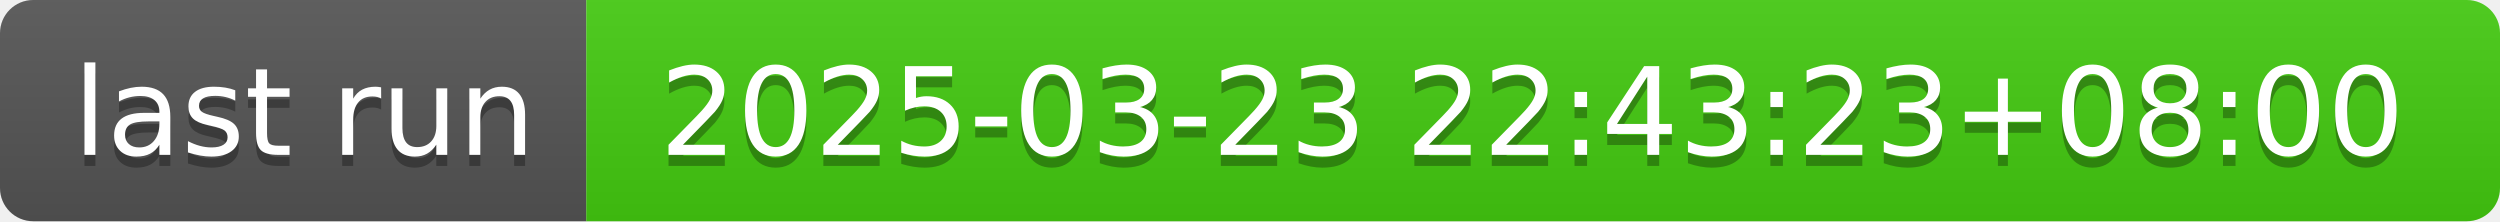
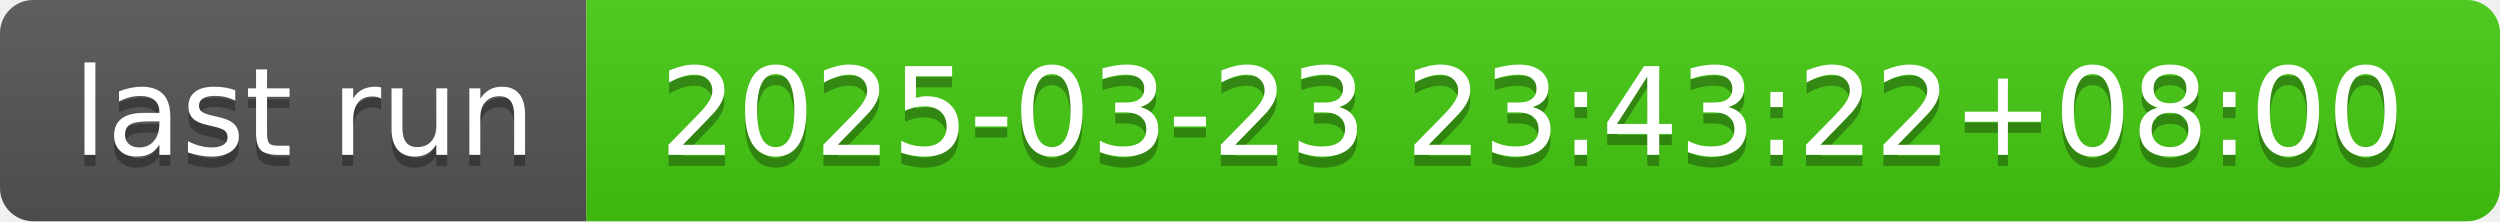
- <svg xmlns="http://www.w3.org/2000/svg" width="226" height="20" role="img" aria-label="last run: 2025-03-23 22:43:23+08:00">
+ <svg xmlns="http://www.w3.org/2000/svg" width="226" height="20" role="img" aria-label="last run: 2025-03-23 23:43:22+08:00">
  <linearGradient id="s" x2="0" y2="100%">
    <stop offset="0" stop-color="#bbb" stop-opacity=".1" />
    <stop offset="1" stop-opacity=".1" />
  </linearGradient>
  <clipPath id="r">
    <rect width="226" height="20" rx="3" fill="#fff" />
  </clipPath>
  <g clip-path="url(#r)">
    <rect width="53" height="20" fill="#555" />
    <rect x="53" width="173" height="20" fill="#4c1" />
    <rect width="226" height="20" fill="url(#s)" />
  </g>
  <g fill="#fff" text-anchor="middle" font-family="Verdana,Geneva,DejaVu Sans,sans-serif" text-rendering="geometricPrecision" font-size="110">
    <text aria-hidden="true" x="275" y="150" fill="#010101" fill-opacity=".3" transform="scale(.1)" textLength="430">last run</text>
    <text x="275" y="140" transform="scale(.1)" fill="#fff" textLength="430">last run</text>
-     <text aria-hidden="true" x="1385" y="150" fill="#010101" fill-opacity=".3" transform="scale(.1)" textLength="1630">2025-03-23 22:43:23+08:00</text>
-     <text x="1385" y="140" transform="scale(.1)" fill="#fff" textLength="1630">2025-03-23 22:43:23+08:00</text>
+     <text aria-hidden="true" x="1385" y="150" fill="#010101" fill-opacity=".3" transform="scale(.1)" textLength="1630">2025-03-23 23:43:22+08:00</text>
+     <text x="1385" y="140" transform="scale(.1)" fill="#fff" textLength="1630">2025-03-23 23:43:22+08:00</text>
  </g>
</svg>
